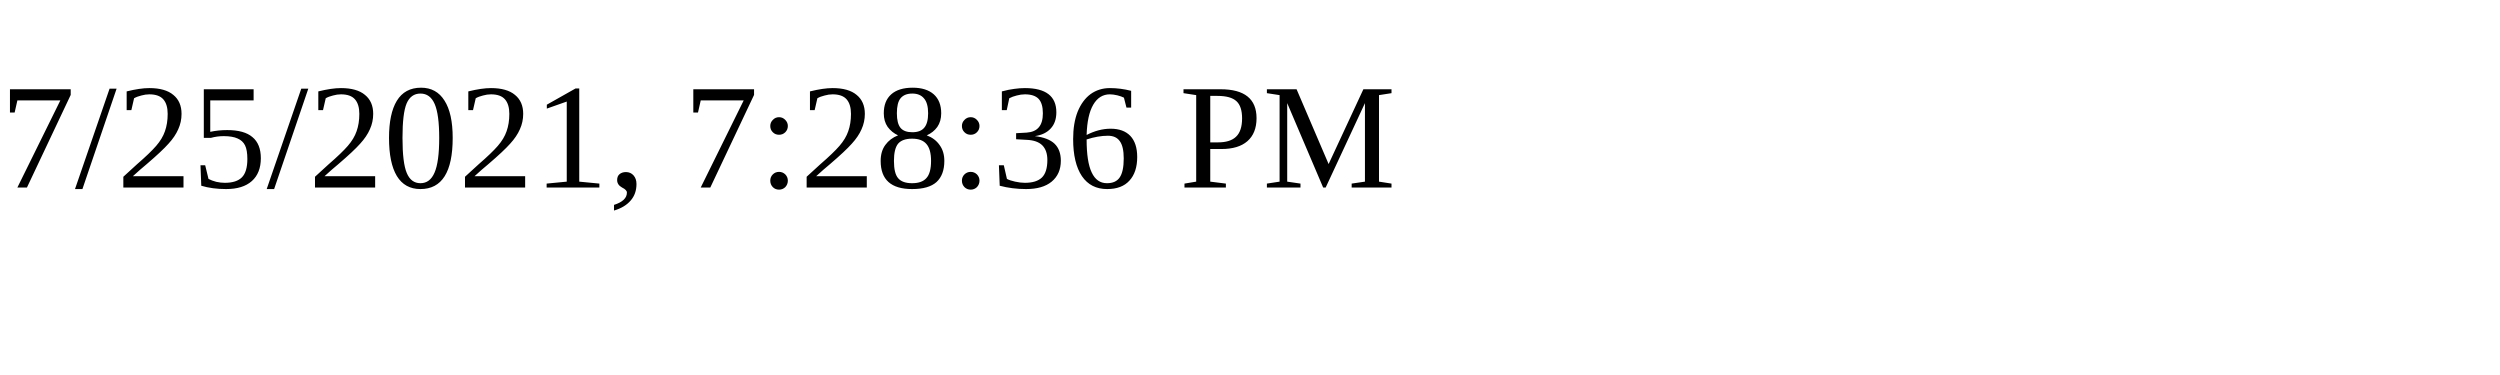
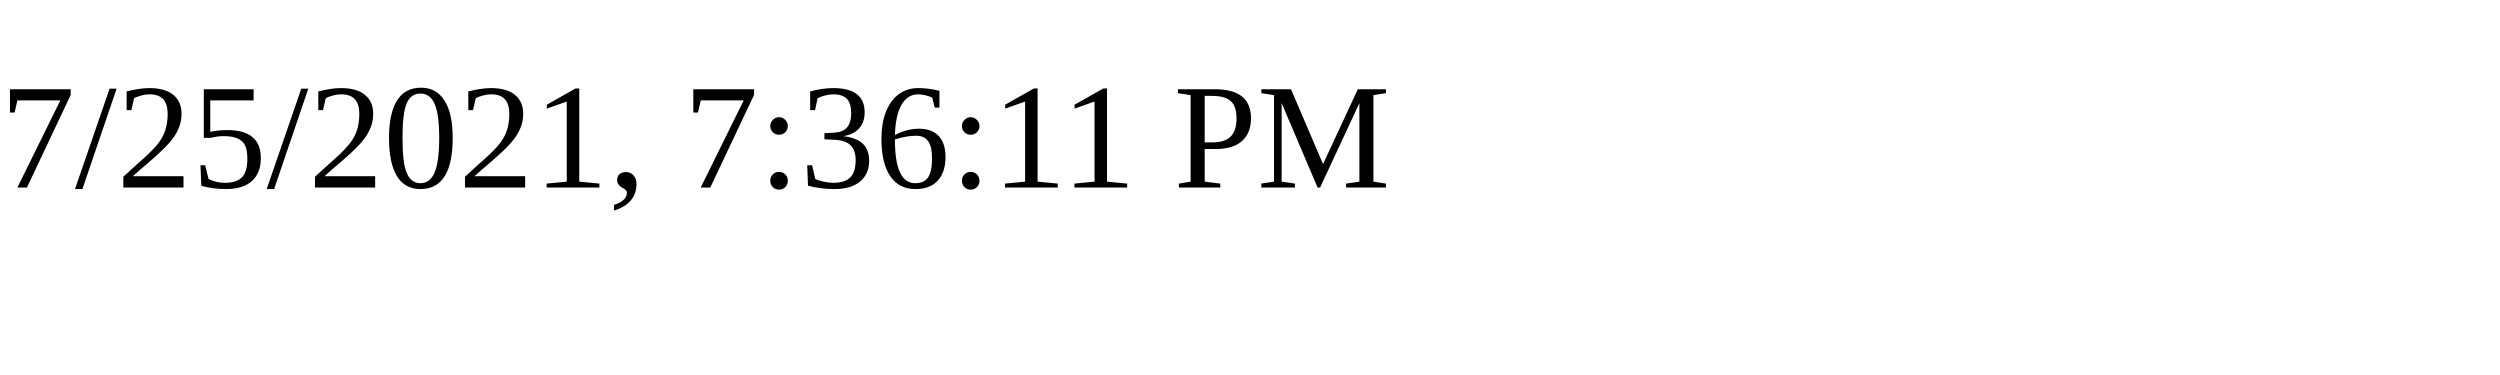
<svg xmlns="http://www.w3.org/2000/svg" height="30" width="200">
-   <text x="0" y="15">7/25/2021, 7:28:36 PM</text>
+   <text x="0" y="15">7/25/2021, 7:36:11 PM</text>
</svg>
